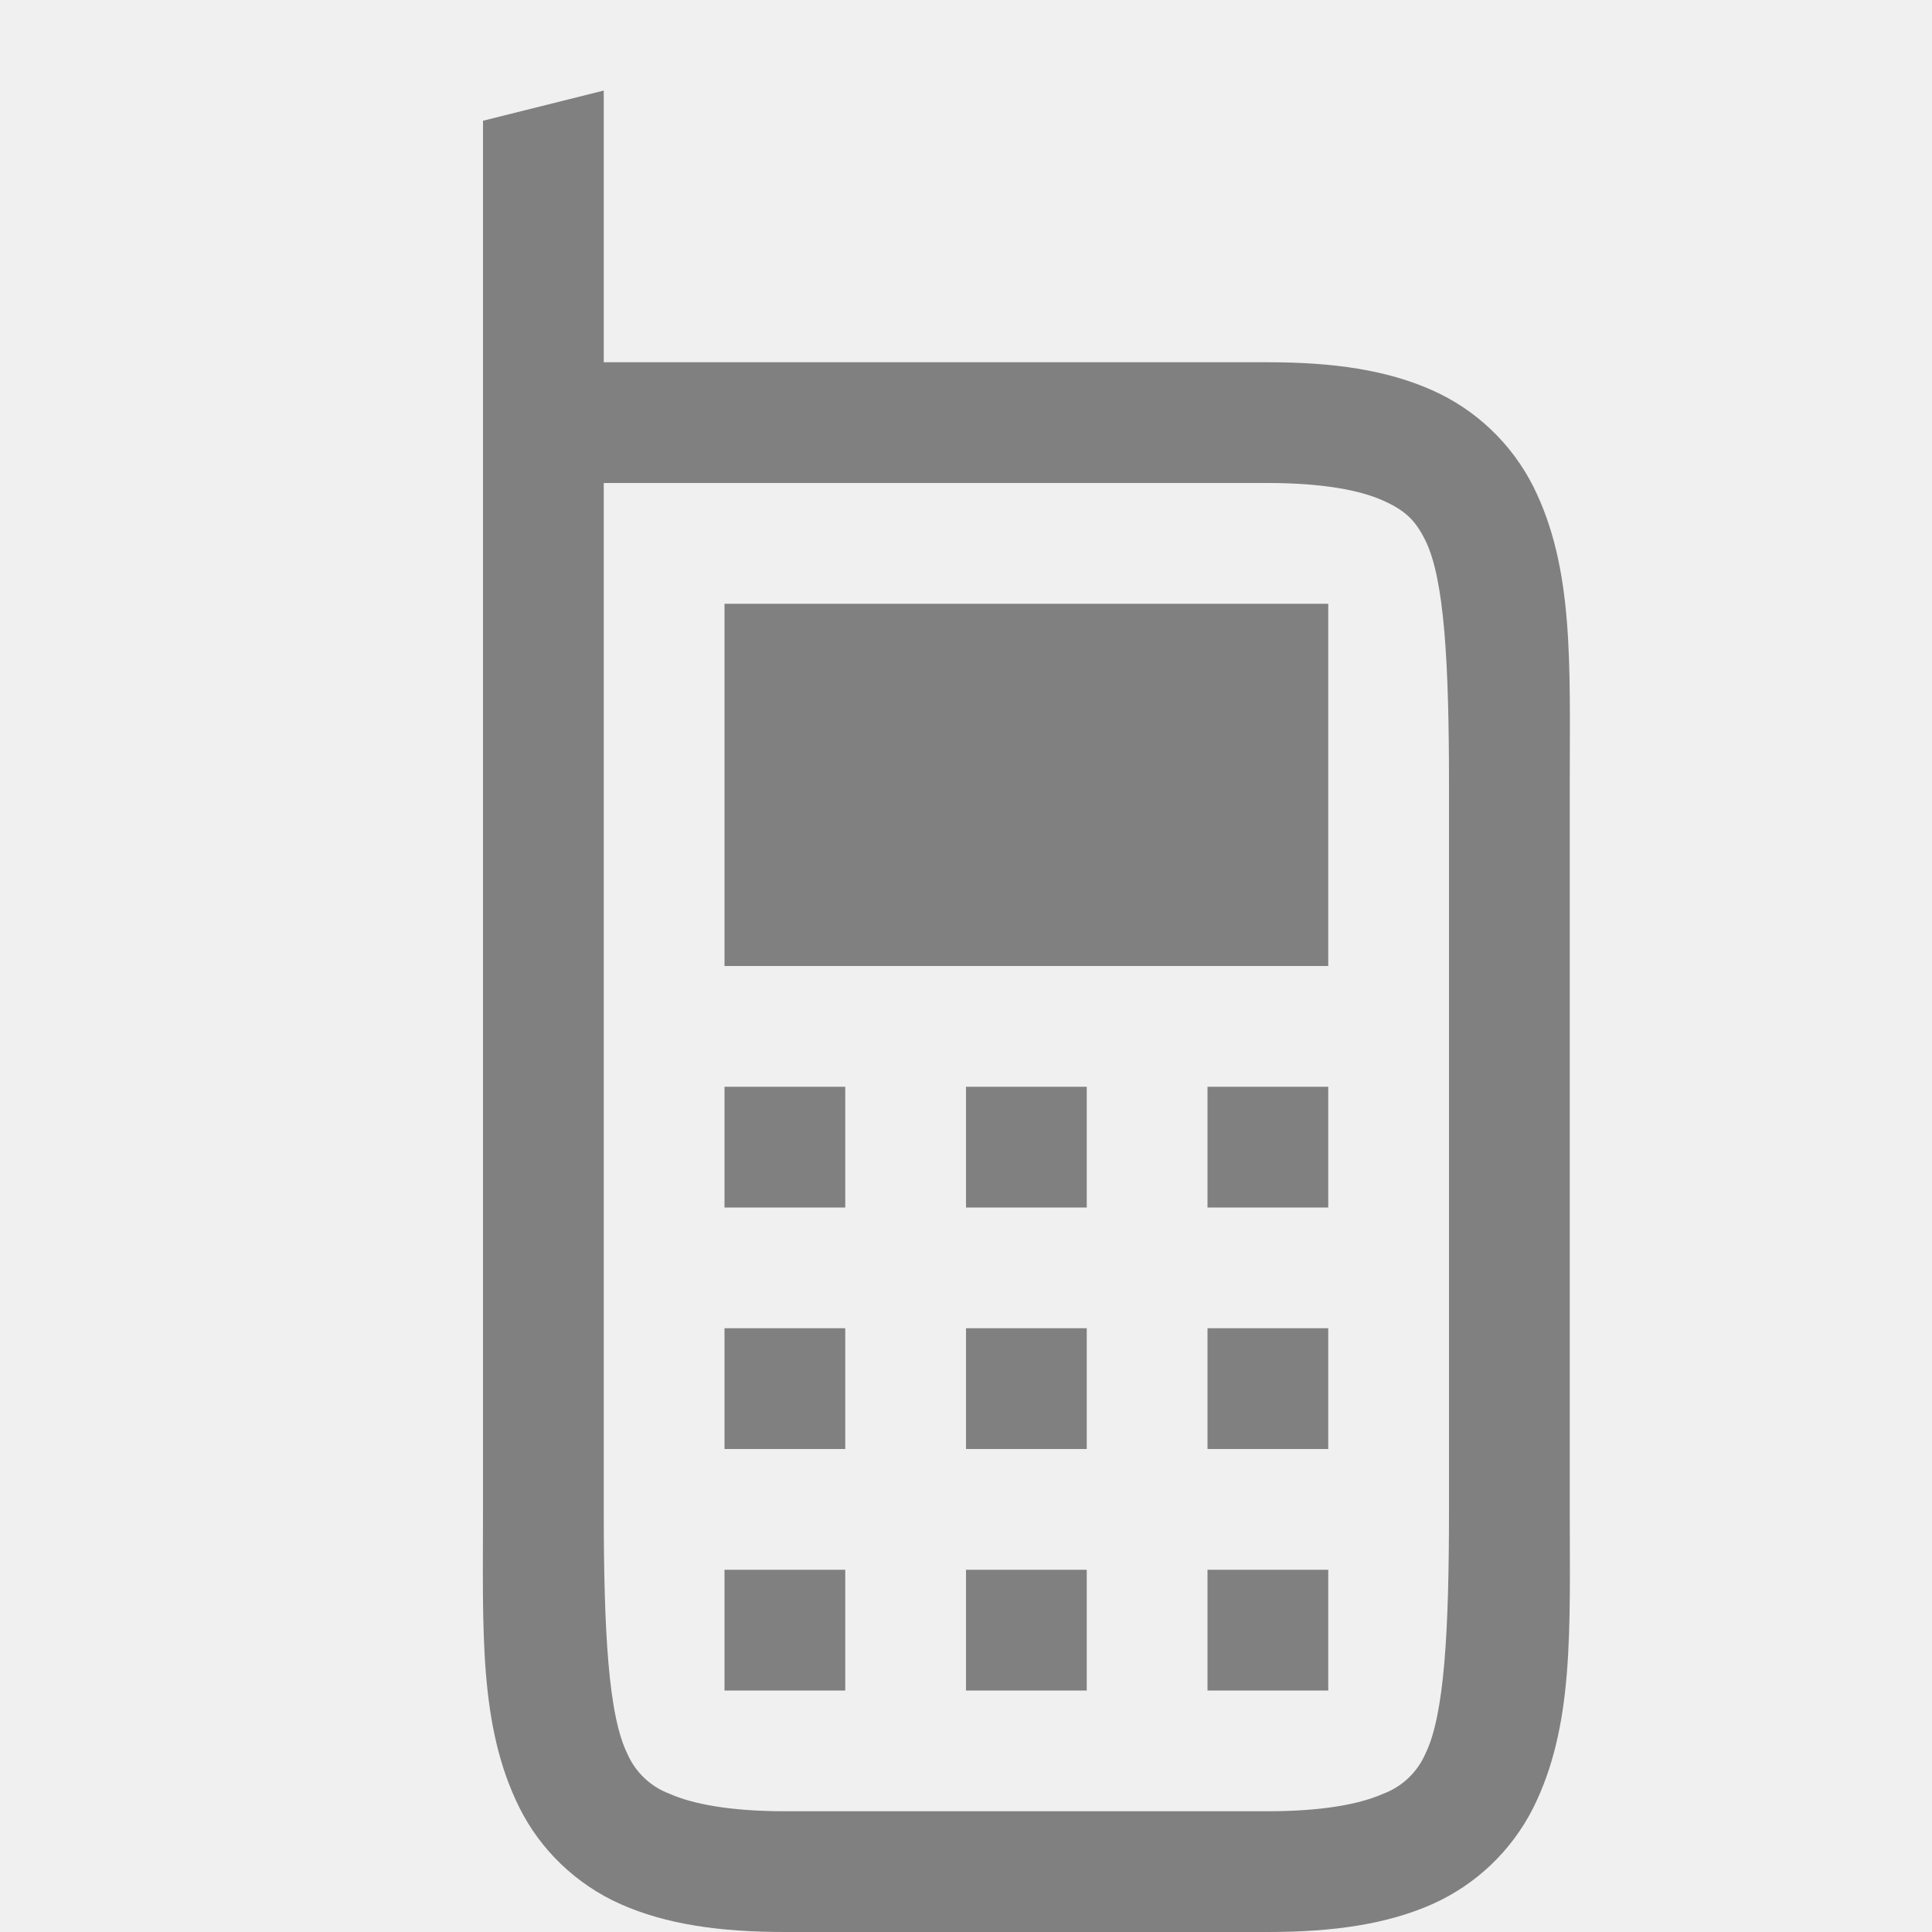
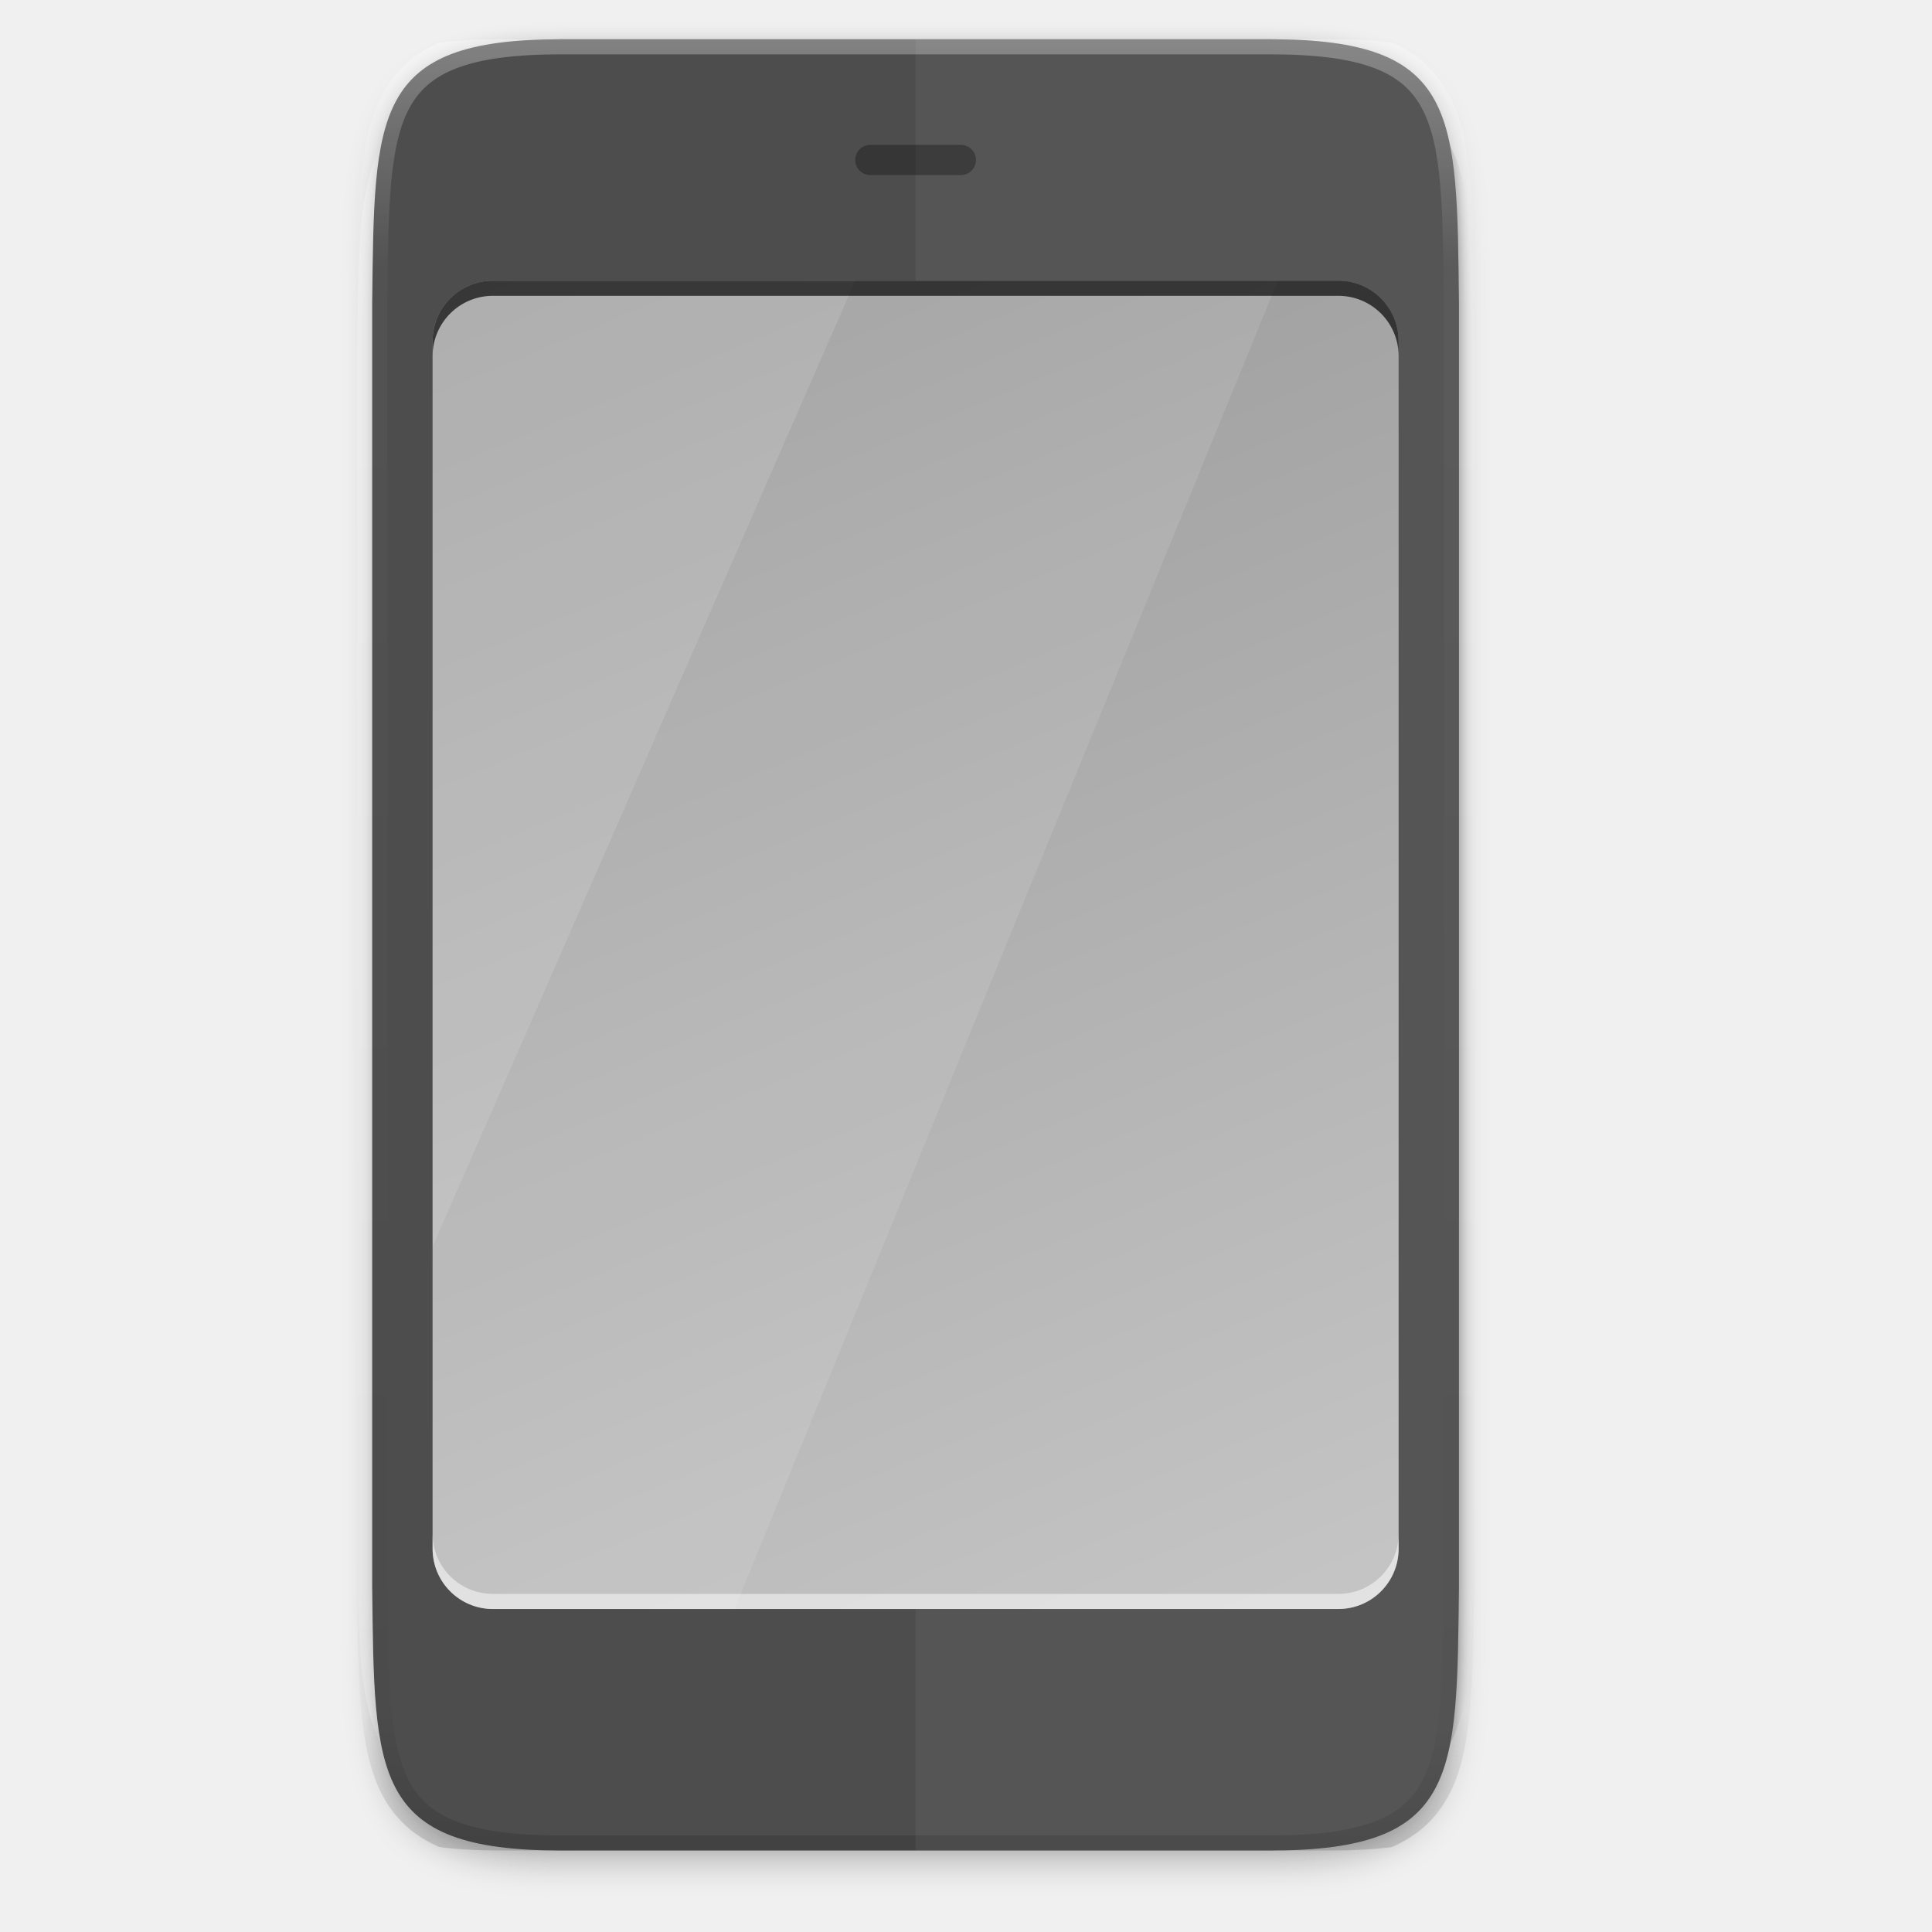
- <svg xmlns="http://www.w3.org/2000/svg" height="16" width="16">
-   <path d="m5 .75-1 .25v11.5c0 1-.037 1.794.303 2.473.17.34.462.63.838.797.375.166.817.23 1.359.23h4c.542 0 .984-.064 1.36-.23a1.72 1.72 0 0 0 .837-.797c.34-.68.303-1.473.303-2.473v-6c0-1 .037-1.794-.303-2.473a1.72 1.72 0 0 0 -.838-.796c-.375-.167-.817-.231-1.359-.231h-5.5zm0 3.25h5.5c.458 0 .766.061.953.145.187.083.27.167.35.328.16.32.197 1.027.197 2.027v6c0 1-.037 1.706-.197 2.027a.615.615 0 0 1 -.35.329c-.187.083-.495.144-.953.144h-4c-.458 0-.766-.061-.953-.144a.615.615 0 0 1 -.35-.329c-.16-.32-.197-1.027-.197-2.027zm1 1v3h5v-3zm0 4v1h1v-1zm2 0v1h1v-1zm2 0v1h1v-1zm-4 2v1h1v-1zm2 0v1h1v-1zm2 0v1h1v-1zm-4 2v1h1v-1zm2 0v1h1v-1zm2 0v1h1v-1z" fill="#808080" />
+ <svg xmlns="http://www.w3.org/2000/svg" id="svg37" height="256" viewBox="0 0 67.73 67.73" width="256">
+   <linearGradient id="linearGradient13863-3" gradientUnits="userSpaceOnUse" x1="19.855" x2="41.02" y1="235.702" y2="286.499">
+     <stop id="stop2273" offset="0" stop-color="#9a9a9a" />
+     <stop id="stop2275" offset="1" stop-color="#c5c5c5" />
+   </linearGradient>
+   <clipPath id="clipPath1463-2">
+     <path id="path1465-9" d="m271.999 211.001c0 25-9.783 24.708-35 25h-169.999c-25.217-.292-35 0-35-25v-110.001c0-25 9.783-24.708 35-25h169.999c25.217.292 35 0 35 25z" />
+   </clipPath>
+   <clipPath id="clipPath1337-1">
+     <path id="path1339-2" d="m265.999 205.001c0 25-9.783 24.708-35 25h-157.999c-25.217-.292-35 0-35-25v-98.001c0-25 9.783-24.708 35-25h157.999c25.217.292 35 0 35 25z" />
+   </clipPath>
+   <filter id="filter1379-7" color-interpolation-filters="sRGB" height="1.03" width="1.02" x="-.01" y="-.015">
+     <feGaussianBlur id="feGaussianBlur1381-0" stdDeviation=".94" />
+   </filter>
+   <filter id="filter932-9" color-interpolation-filters="sRGB" height="1.03" width="1.02" x="-.01" y="-.015">
+     <feGaussianBlur id="feGaussianBlur934-3" stdDeviation="1" />
+   </filter>
+   <filter id="filter938-6" color-interpolation-filters="sRGB" height="1.06" width="1.04" x="-.02" y="-.03">
+     <feGaussianBlur id="feGaussianBlur940-0" stdDeviation="2" />
+   </filter>
+   <linearGradient id="linearGradient942" gradientUnits="userSpaceOnUse" x1="156" x2="156" y1="80" y2="232">
+     <stop id="stop3" offset="0" stop-color="#fff" />
+     <stop id="stop5" offset=".125" stop-color="#fff" stop-opacity=".098" />
+     <stop id="stop7" offset=".925" stop-color="#fff" stop-opacity=".098" />
+     <stop id="stop9-3" offset="1" stop-color="#fff" stop-opacity=".498" />
+   </linearGradient>
+   <linearGradient id="linearGradient944" gradientUnits="userSpaceOnUse" x1="272" x2="32" y1="156.001" y2="156.001">
+     <stop id="stop1005-7" offset="0" stop-color="#fff" />
+     <stop id="stop1007-5" offset=".125" stop-color="#fff" stop-opacity=".098" />
+     <stop id="stop1009-3" offset=".925" stop-opacity=".098" />
+     <stop id="stop1011" offset="1" stop-opacity=".498" />
+   </linearGradient>
+   <g id="g33" transform="translate(1.66036 -227.9766)">
+     <path id="path936-6" d="m271.999 205.001c0 25-9.783 24.708-35 25h-169.999c-25.217-.292-35 0-35-25v-94.001c0-25 9.783-24.708 35-25h169.999c25.217.292 35 0 35 25z" filter="url(#filter938-6)" opacity=".2" transform="matrix(0 -.2645703 .2645703 0 -11.3648 301.8446)" />
+     <path id="path930-2" d="m271.999 203.001c0 25-9.783 24.708-35 25h-169.999c-25.217-.292-35 0-35-25v-94.001c0-25 9.783-24.708 35-25h169.999c25.217.292 35 0 35 25z" filter="url(#filter932-9)" opacity=".1" transform="matrix(0 -.2645703 .2645703 0 -10.83566 301.3154)" />
+     <path id="path1365-6" clip-path="url(#clipPath1337-1)" d="m271.999 203.001c0 25-9.783 24.708-35 25h-169.999c-25.217-.292-35 0-35-25v-94.001c0-25 9.783-24.708 35-25h169.999c25.217.292 35 0 35 25z" filter="url(#filter1379-7)" opacity=".5" stroke="url(#linearGradient942)" stroke-width="4" transform="matrix(0 -.2645703 .2645703 0 -10.83566 301.3154)" />
+     <path id="path1323-1" d="m42.872 229.353c6.614 0 6.537 2.588 6.614 9.26v44.977c-.077 6.672 0 9.26-6.614 9.26h-24.87c-6.614 0-6.537-2.588-6.614-9.26v-44.977c.077-6.672 0-9.26 6.614-9.26z" fill="#4d4d4d" />
+     <path id="path1333-8" clip-path="url(#clipPath1463-2)" d="m271.999 203.001c0 25-9.783 24.708-35 25h-169.999c-25.217-.292-35 0-35-25v-94.001c0-25 9.783-24.708 35-25h169.999c25.217.292 35 0 35 25z" fill="none" opacity=".3" stroke="url(#linearGradient944)" stroke-width="4" transform="matrix(0 -.2645703 .2645703 0 -10.83566 301.3154)" />
+     <path id="path1323-2-7" d="m42.872 229.353c6.614 0 6.537 2.588 6.614 9.26v44.976c-.077 6.672 0 9.26-6.614 9.26h-12.435v-63.496z" fill="#fff" opacity=".05" />
+     <rect id="rect12616-9" height="1.058" opacity=".3" rx=".529" width="4.233" x="28.321" y="233.056" />
+     <path id="rect12587-20" d="m15.622 237.819h29.632c1.173 0 2.117.944 2.117 2.117v42.331c0 1.173-.944 2.117-2.117 2.117h-29.632c-1.173 0-2.117-.944-2.117-2.117v-42.331c0-1.173.944-2.117 2.117-2.117z" fill="url(#linearGradient13863-3)" />
+     <g fill="#fff">
+       <path id="rect12587-5-23" d="m28.321 237.819-14.816 33.865v10.583c0 1.173.944 2.117 2.117 2.117h8.466l19.049-46.564z" opacity=".1" />
+       <path id="path1523-7" d="m15.622 284.383c-1.173 0-2.117-.944-2.117-2.117v-.529c0 1.173.944 2.117 2.117 2.117h29.632c1.173 0 2.117-.944 2.117-2.117v.529c0 1.173-.944 2.117-2.117 2.117z" opacity=".5" />
+       <path id="rect12587-5-2-5" d="m15.622 237.819c-1.173 0-2.117.944-2.117 2.117v31.748l14.816-33.865z" opacity=".2" />
+     </g>
+     <path id="rect12587-2-9" d="m13.505 240.464v-.529c0-1.173.944-2.117 2.117-2.117h29.632c1.173 0 2.117.944 2.117 2.117v.529c0-1.173-.944-2.117-2.117-2.117h-29.632c-1.173 0-2.117.944-2.117 2.117z" opacity=".68" />
+   </g>
</svg>
